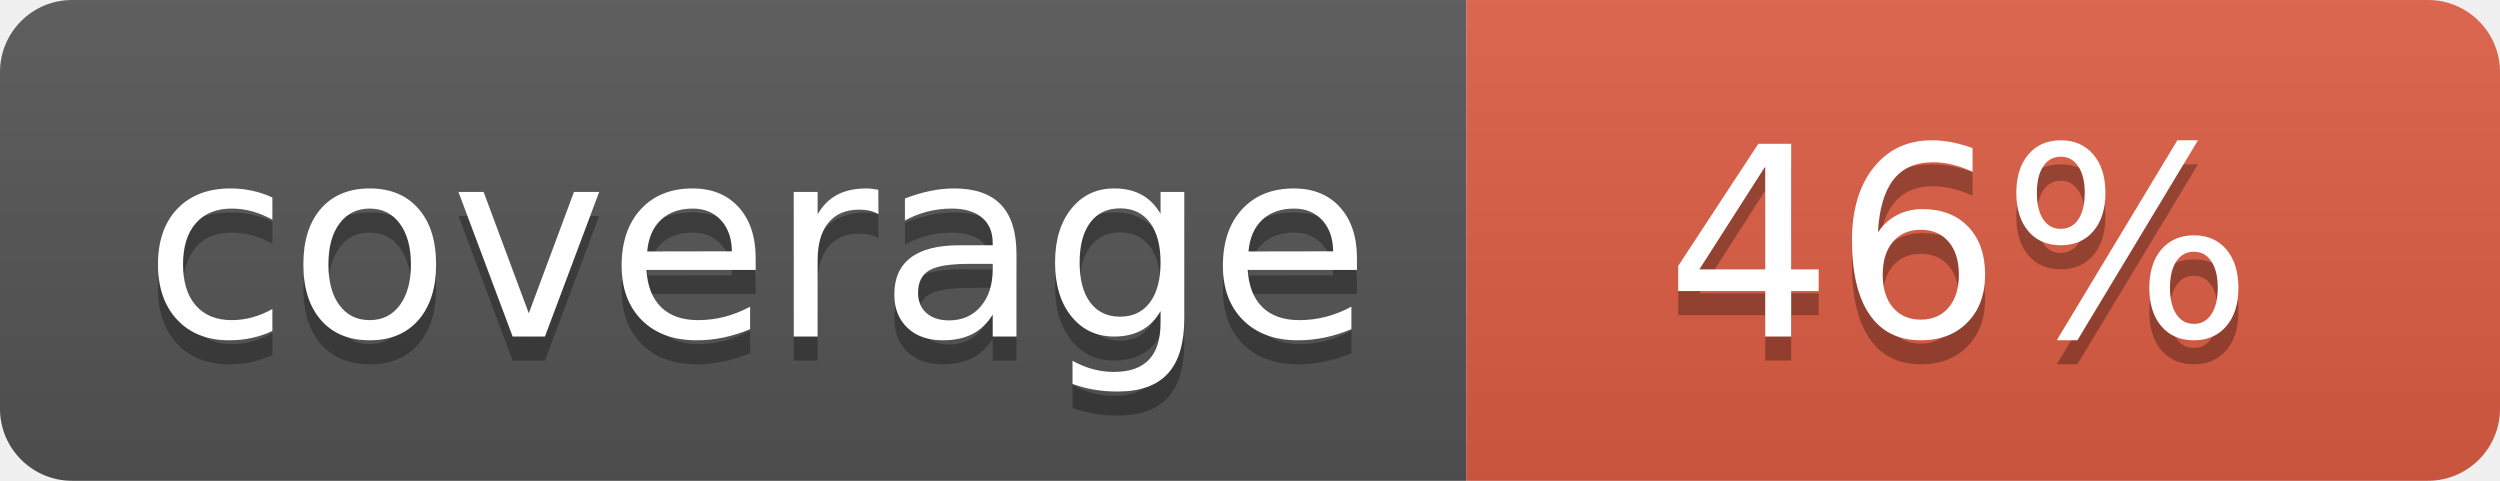
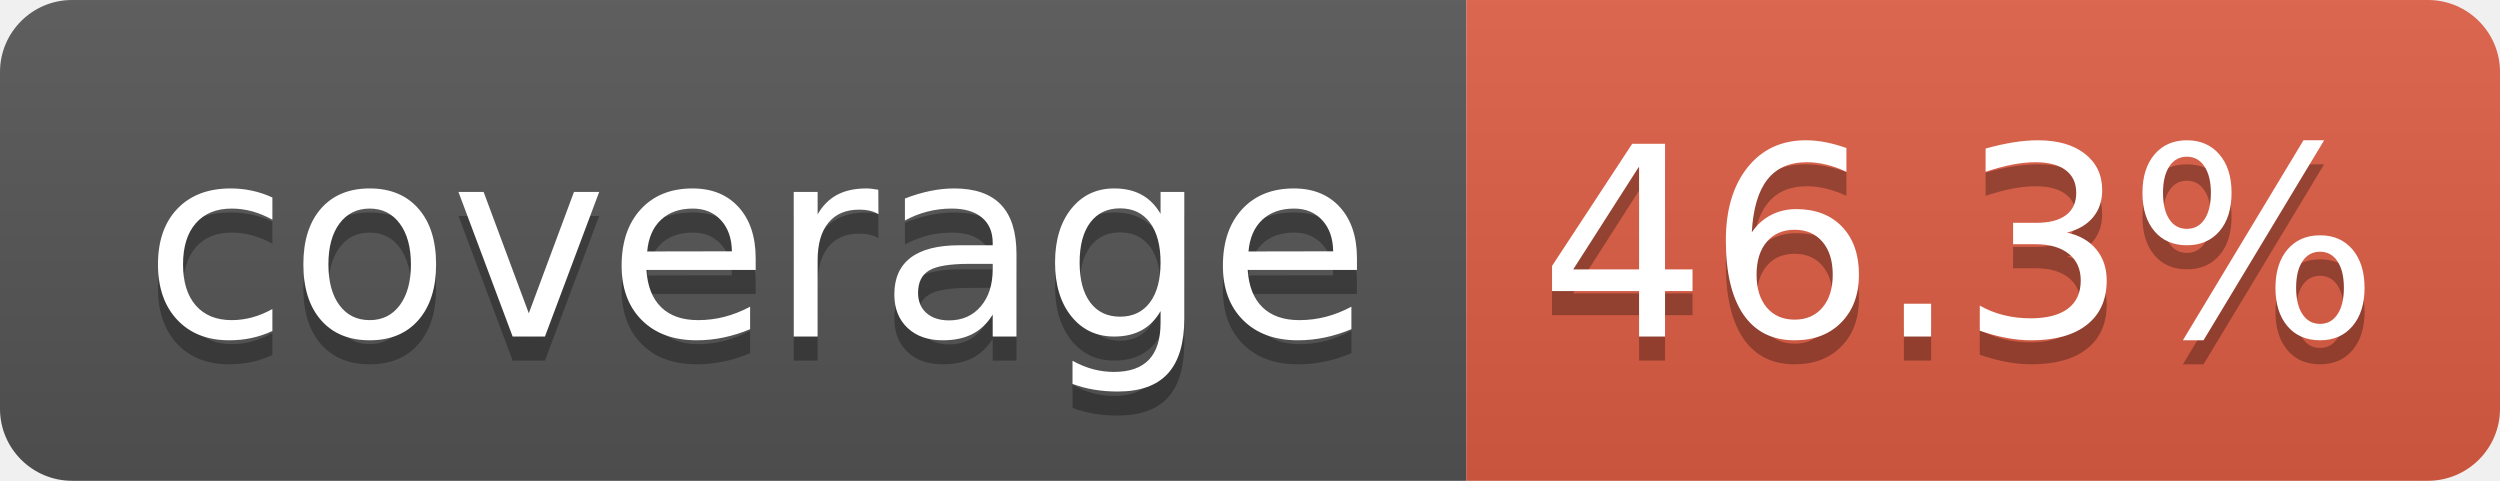
- <svg xmlns="http://www.w3.org/2000/svg" width="104" height="20" role="img" aria-label="coverage: 46%">
+ <svg xmlns="http://www.w3.org/2000/svg" width="104" height="20" role="img" aria-label="coverage: 46.3%">
  <linearGradient id="s" x2="0" y2="100%">
    <stop offset="0" stop-color="#bbb" stop-opacity=".1" />
    <stop offset="1" stop-opacity=".1" />
  </linearGradient>
  <clipPath id="r">
    <rect width="104" height="20" rx="3" fill="#fff" />
  </clipPath>
  <g clip-path="url(#r)">
    <rect width="61" height="20" fill="#555" />
    <rect x="61" width="43" height="20" fill="#e05d44" />
    <rect width="104" height="20" fill="url(#s)" />
  </g>
  <g fill="#fff" text-anchor="middle" font-family="Verdana,Geneva,DejaVu Sans,sans-serif" text-rendering="geometricPrecision" font-size="110">
    <text aria-hidden="true" x="315" y="150" fill="#010101" fill-opacity=".3" transform="scale(.1)" textLength="510">coverage</text>
    <text x="315" y="140" transform="scale(.1)" fill="#fff" textLength="510">coverage</text>
-     <text aria-hidden="true" x="815" y="150" fill="#010101" fill-opacity=".3" transform="scale(.1)" textLength="250">46%</text>
-     <text x="815" y="140" transform="scale(.1)" fill="#fff" textLength="250">46%</text>
+     <text aria-hidden="true" x="815" y="150" fill="#010101" fill-opacity=".3" transform="scale(.1)" textLength="330">46.3%</text>
+     <text x="815" y="140" transform="scale(.1)" fill="#fff" textLength="330">46.3%</text>
  </g>
</svg>
